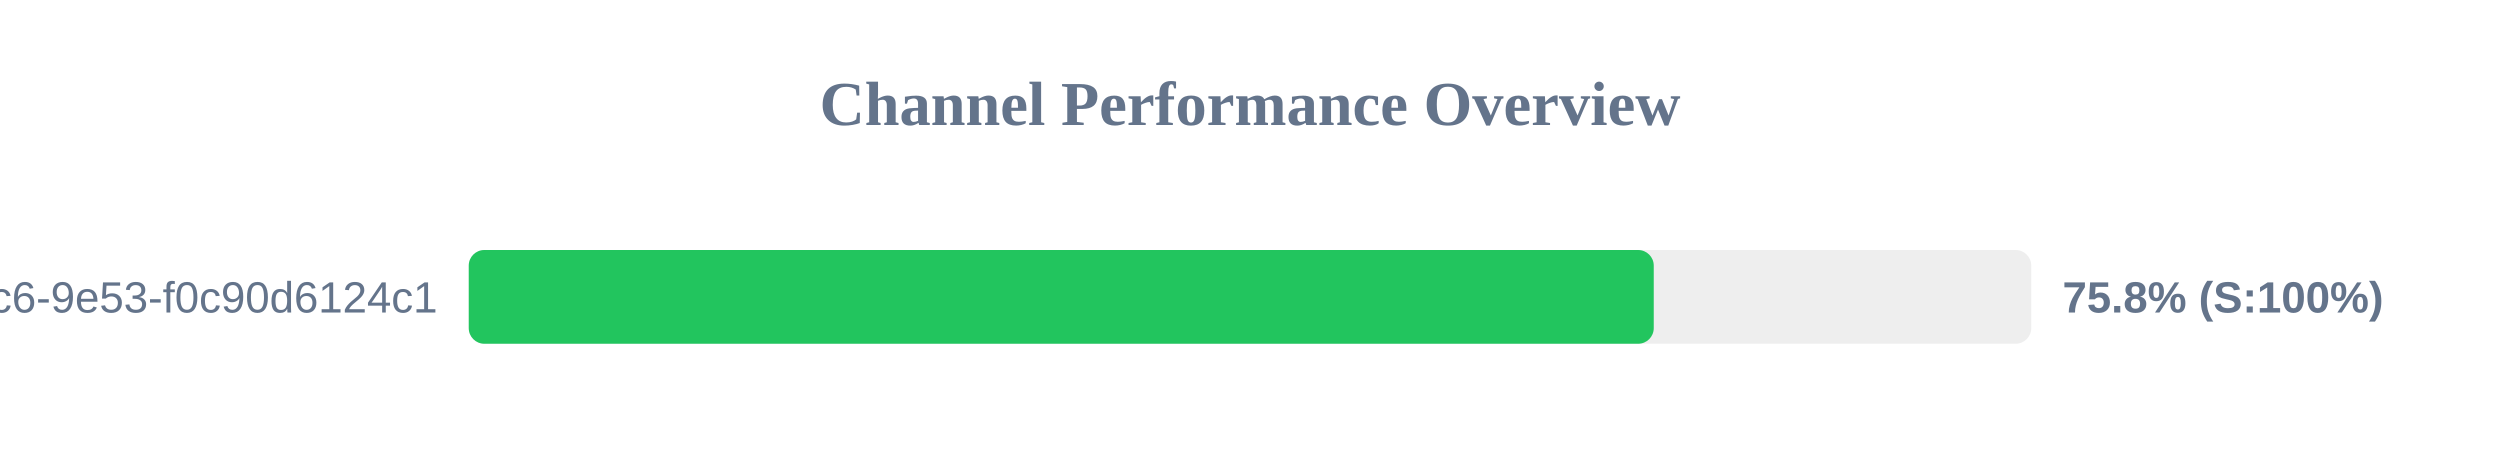
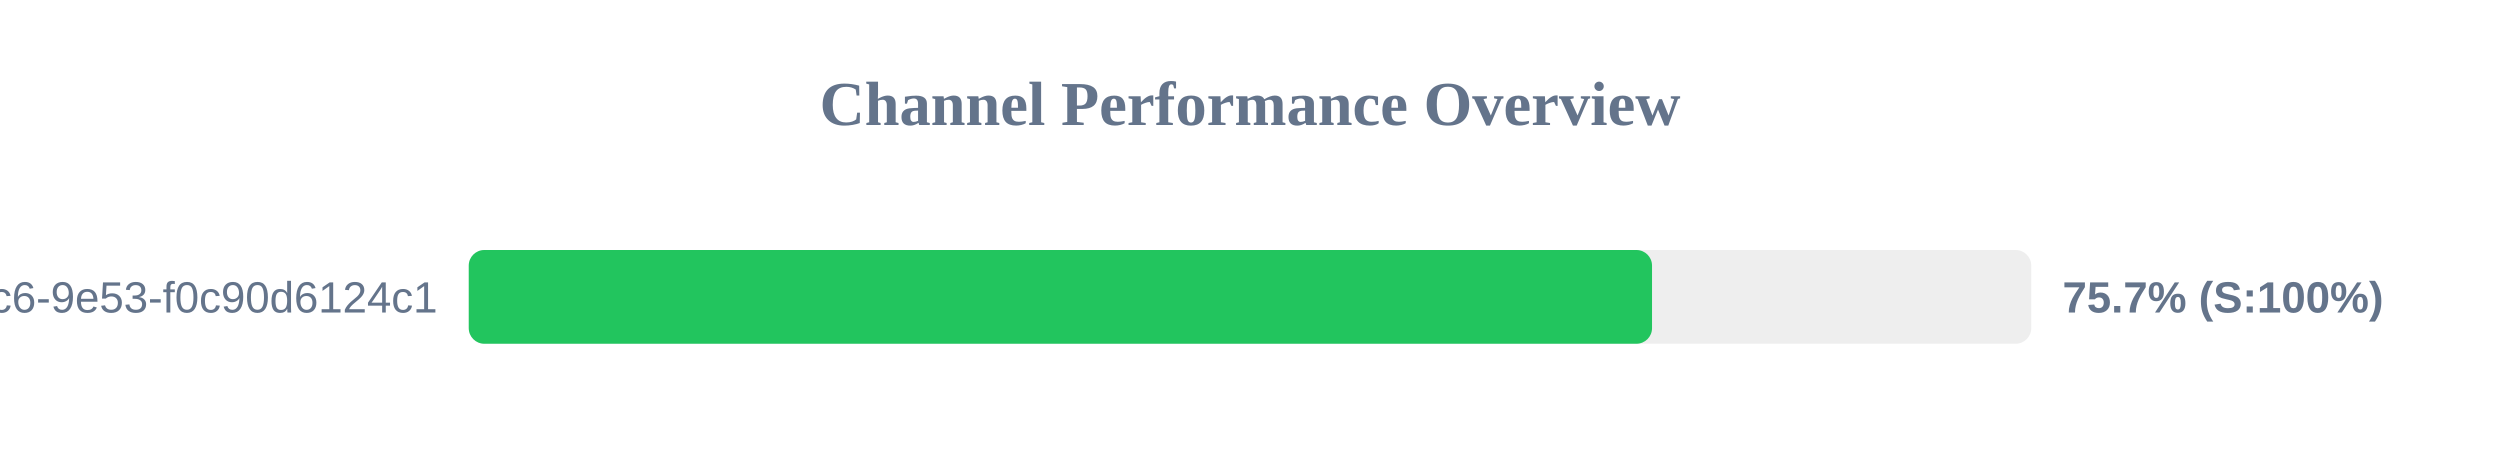
<svg xmlns="http://www.w3.org/2000/svg" width="800" height="150" version="1.1">
  <style>
        .row { font: 14px Arial; fill: #64748b; }
        .score { font: bold 14px Arial; fill: #64748b; }
    </style>
  <text x="400" y="40" text-anchor="middle" font-size="20px" font-weight="bold" fill="#64748b">Channel Performance Overview</text>
  <rect x="150" y="80" width="500" height="30" fill="#eee" rx="5" />
-   <rect x="150" y="80" width="379.2" height="30" fill="#22c55e" rx="5" />
+   <rect x="150" y="80" width="378.65" height="30" fill="#22c55e" rx="5" />
  <text x="140" y="100" text-anchor="end" class="row">?uuid=4685eb2a-5ddb-4dc6-9e53-f0c90d6124c1</text>
-   <text x="660" y="100" text-anchor="start" class="score">75.8% (S:100%)</text>
+   <text x="660" y="100" text-anchor="start" class="score">75.7% (S:100%)</text>
</svg>
